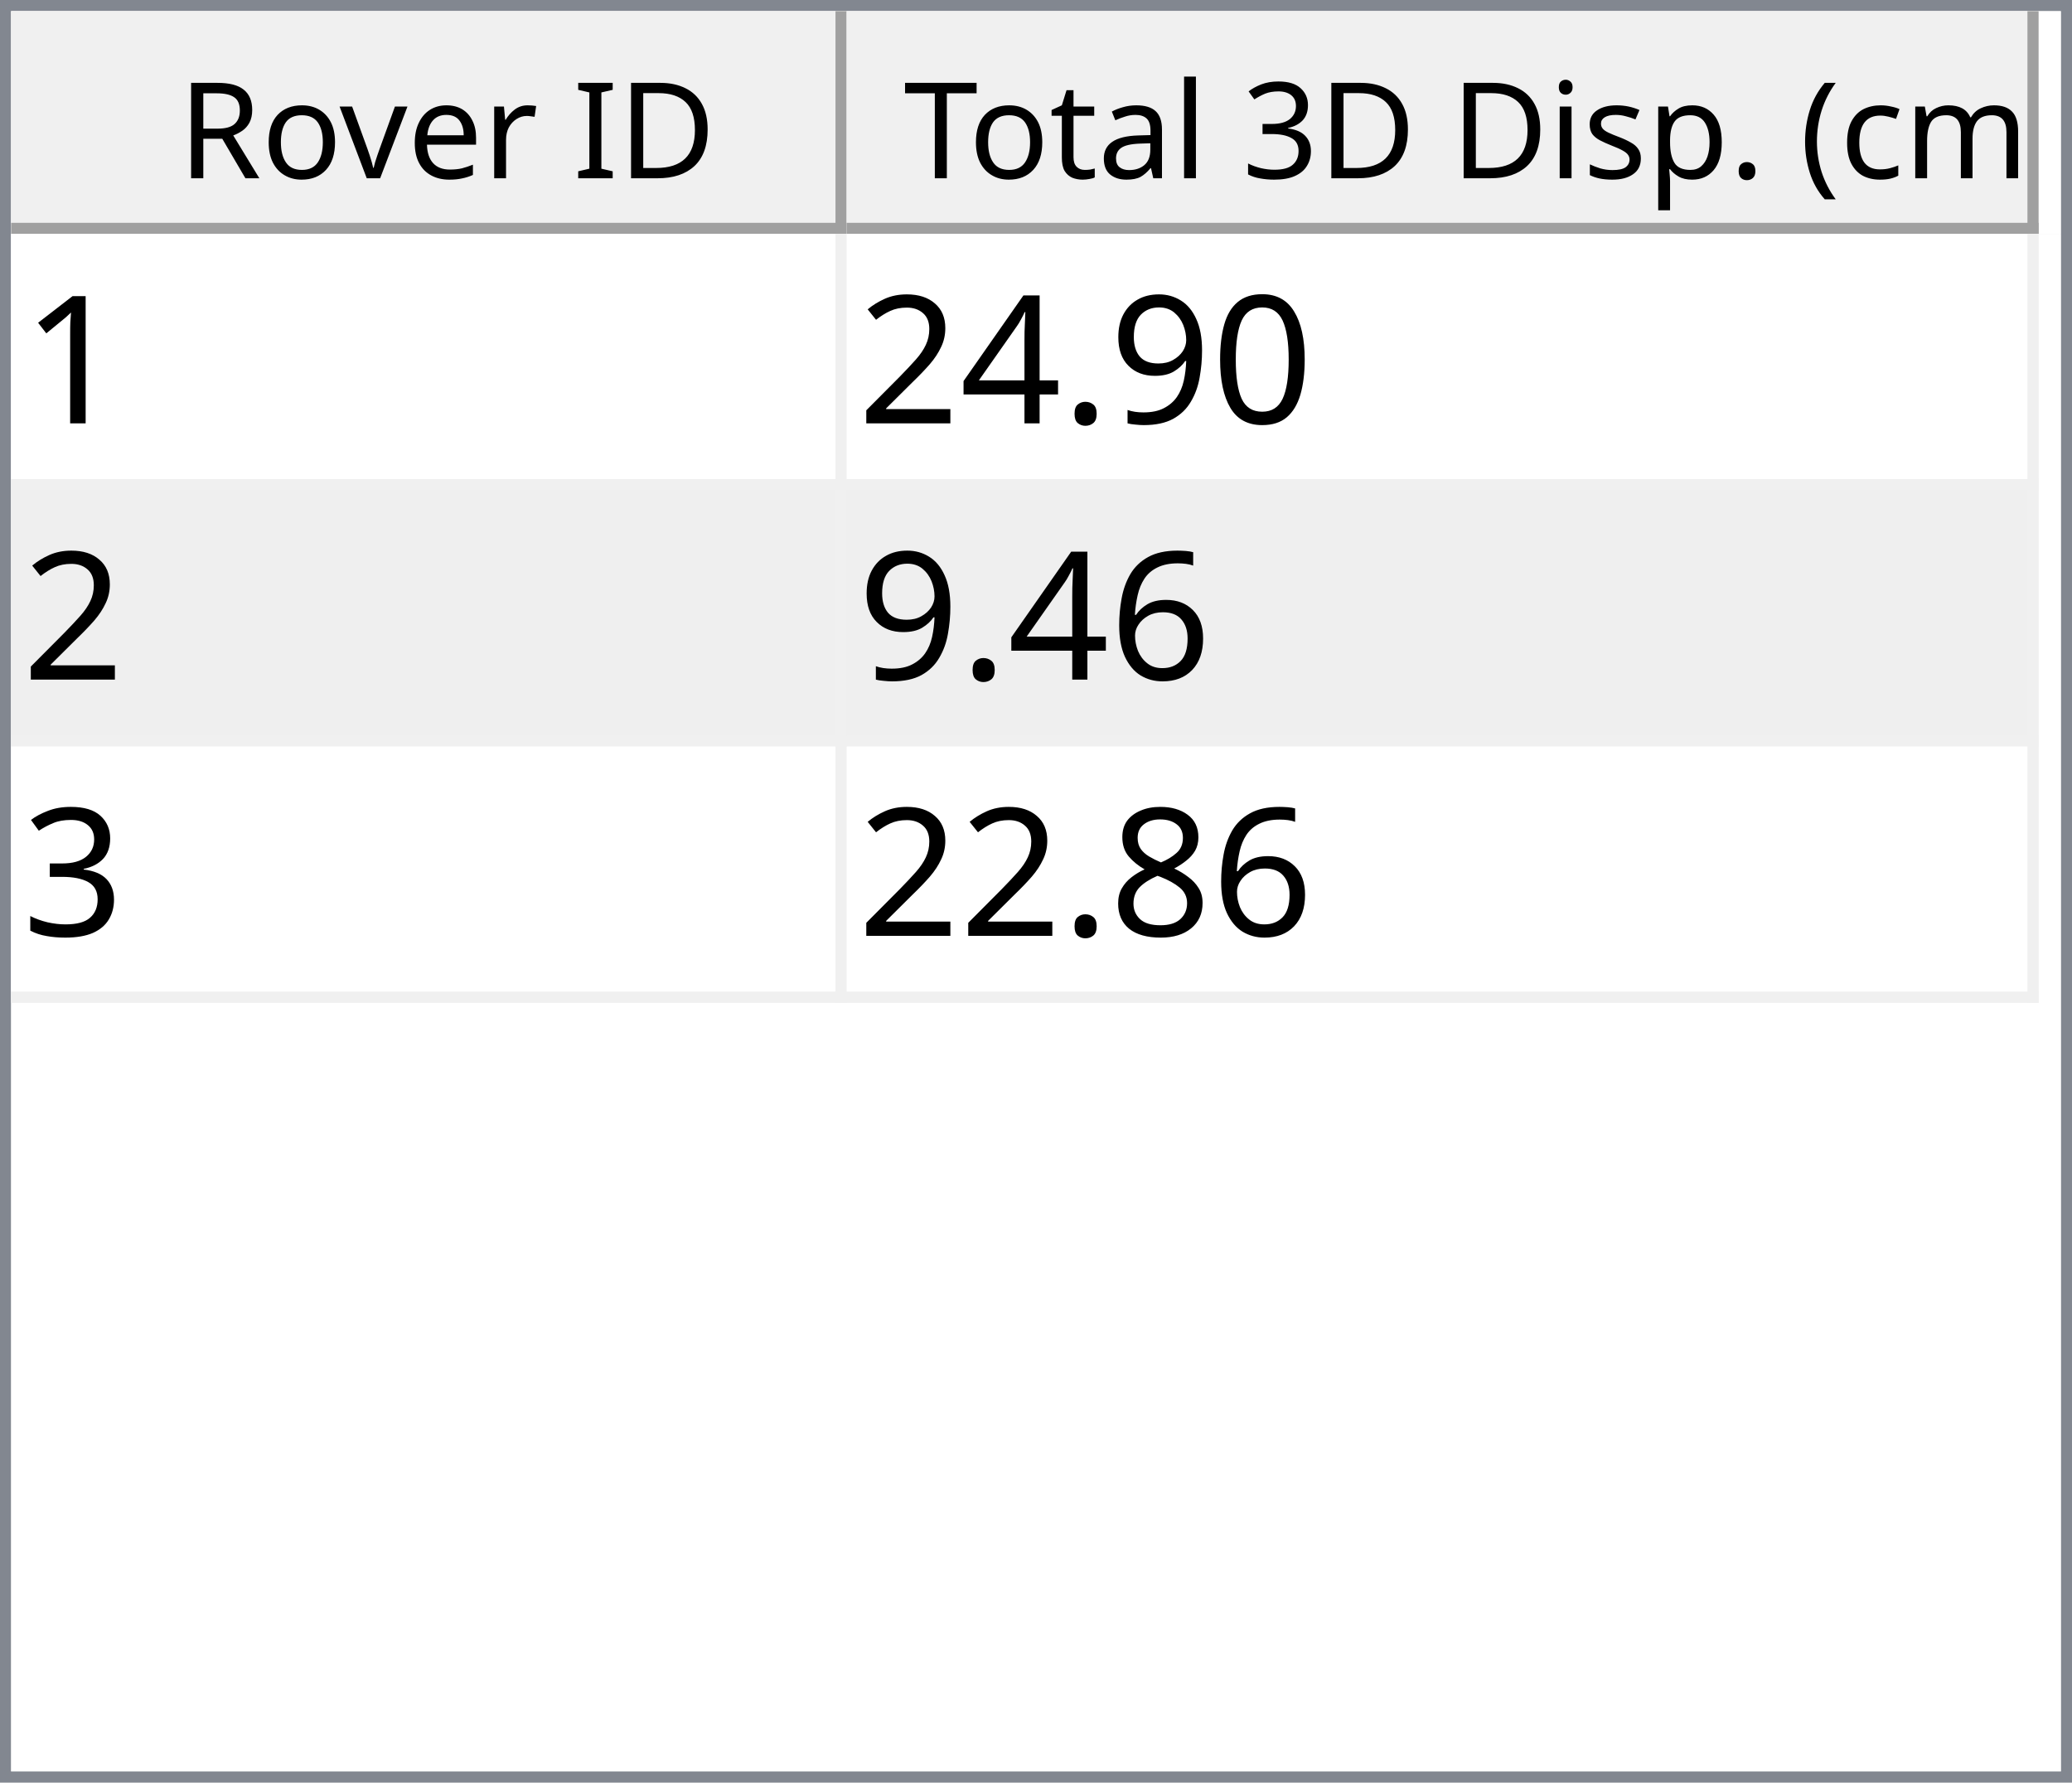
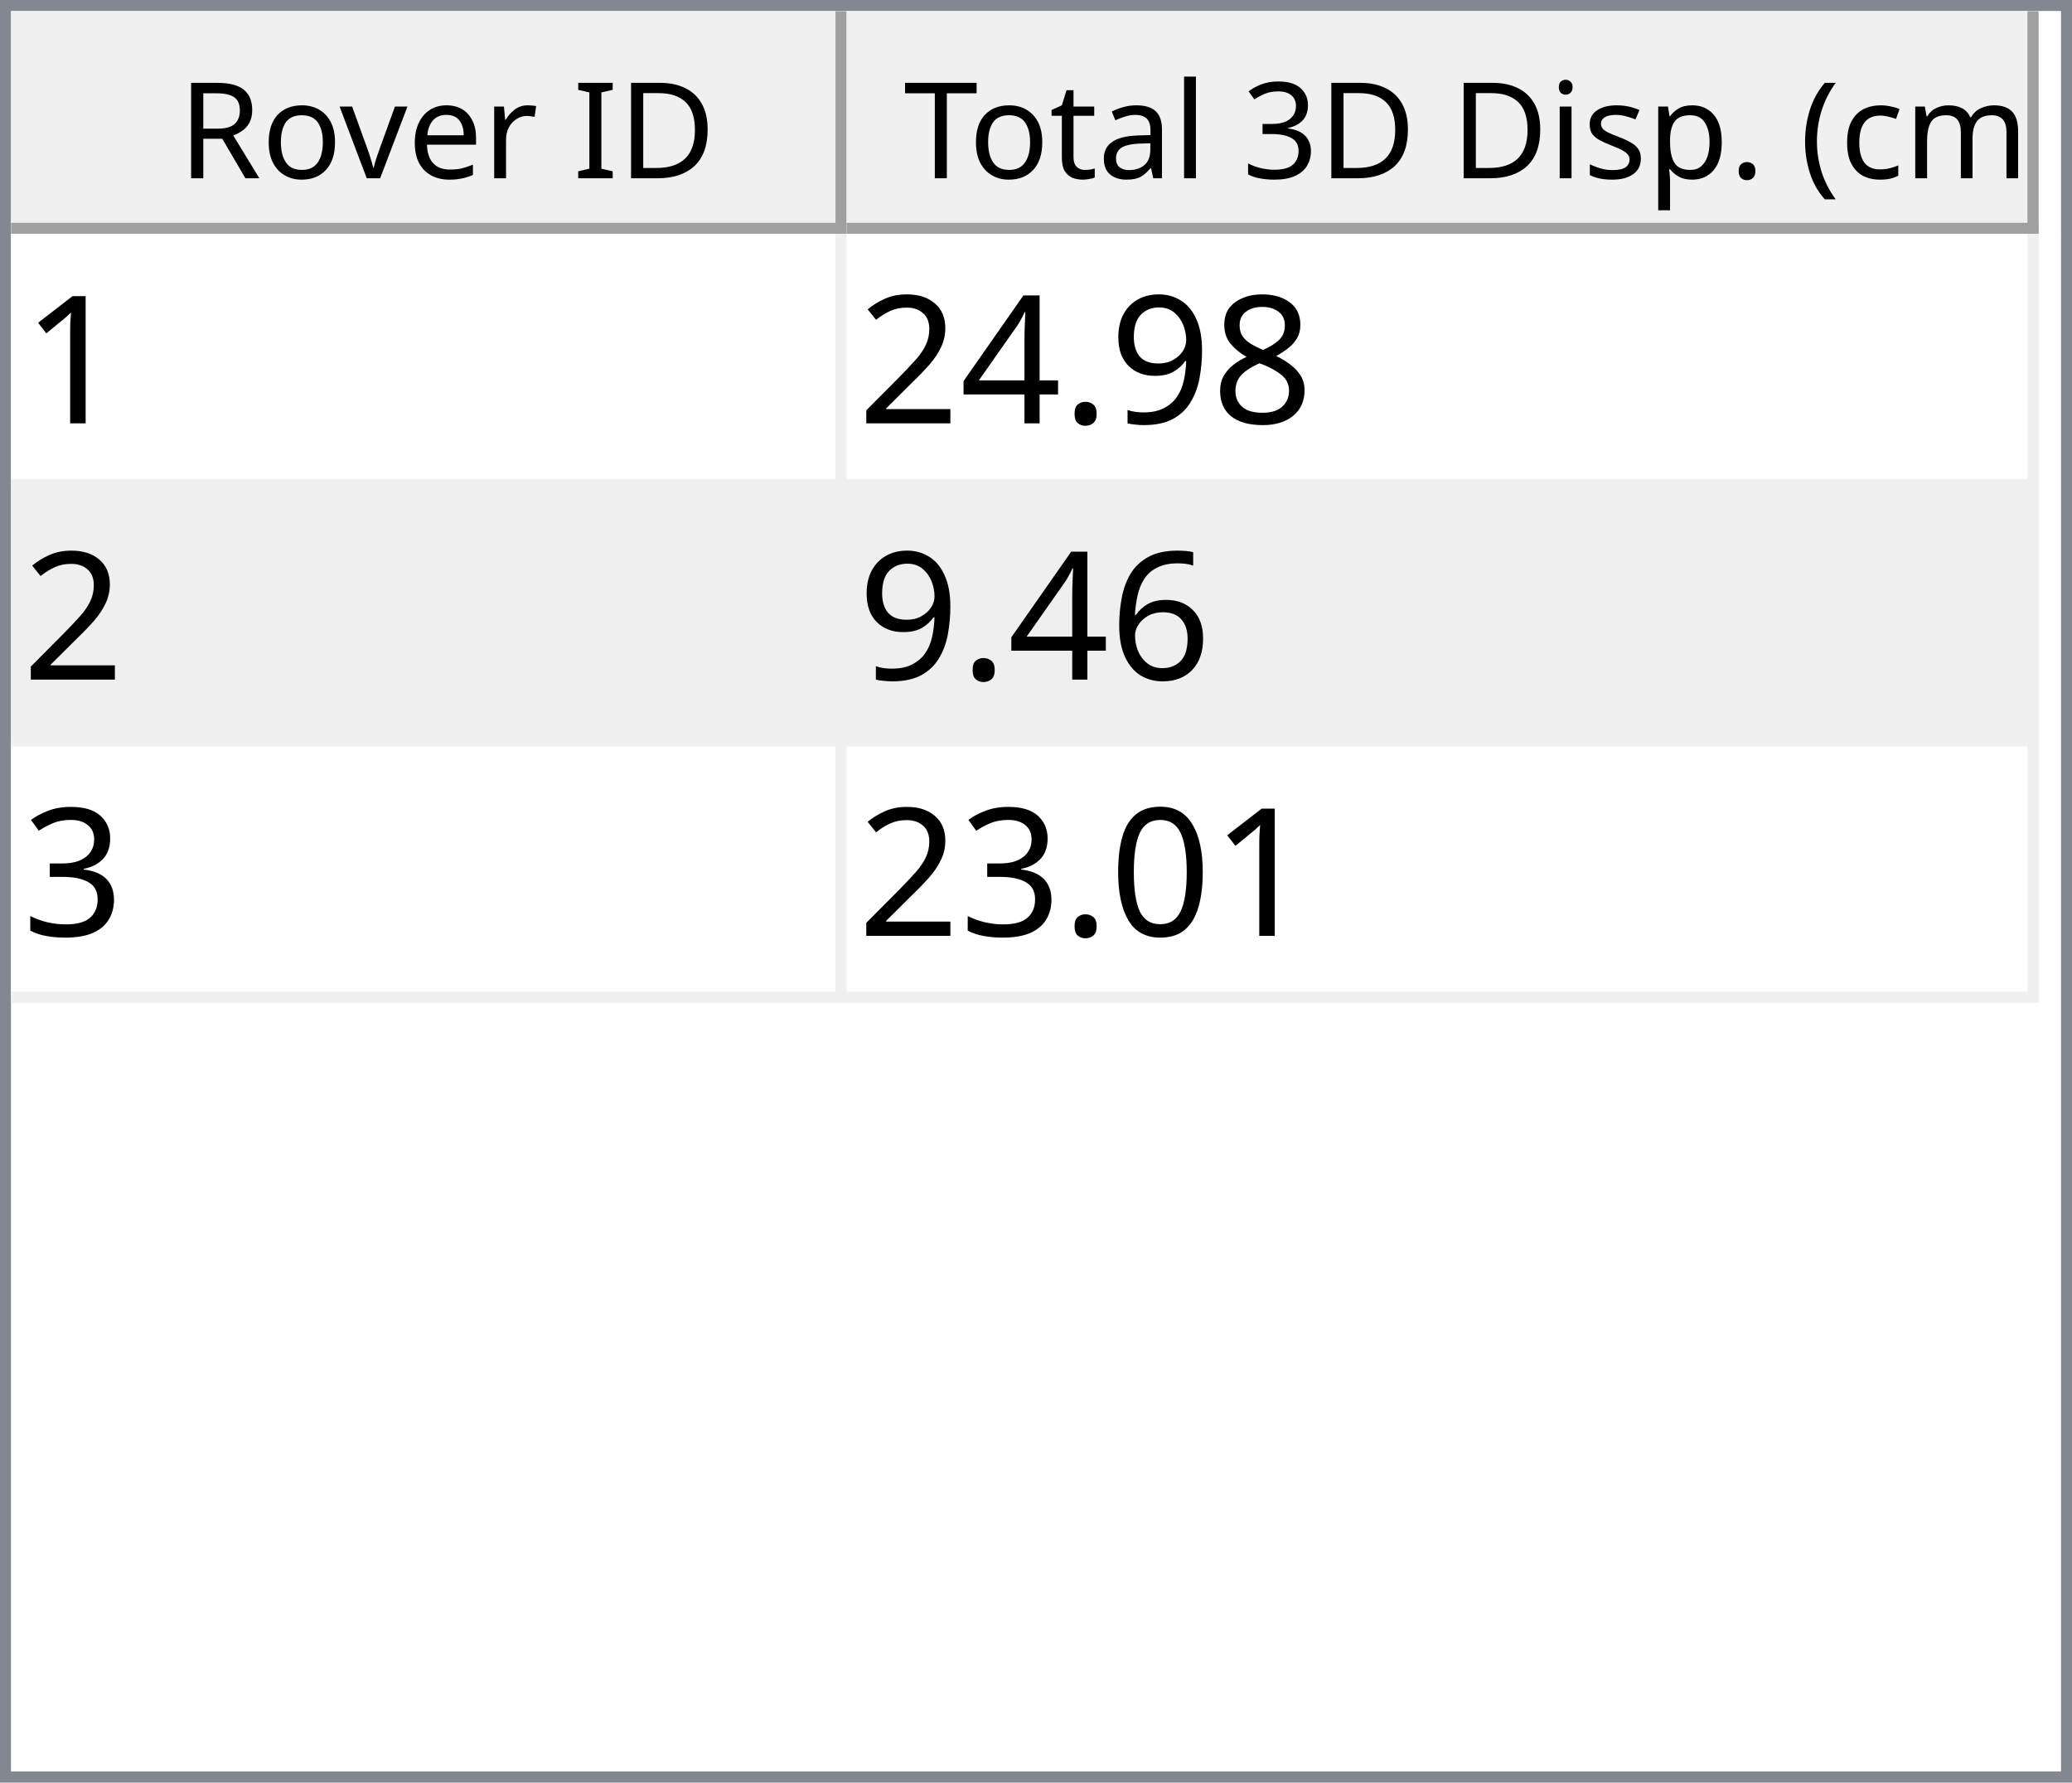
<svg xmlns="http://www.w3.org/2000/svg" style="fill-opacity:1; color-rendering:auto; color-interpolation:auto; text-rendering:auto; stroke:black; stroke-linecap:square; stroke-miterlimit:10; shape-rendering:auto; stroke-opacity:1; fill:black; stroke-dasharray:none; font-weight:normal; stroke-width:1; font-family:'Dialog'; font-style:normal; stroke-linejoin:miter; font-size:12px; stroke-dashoffset:0; image-rendering:auto;" width="186" height="160">
  <defs id="genericDefs" />
  <g>
    <defs id="defs1">
      <clipPath clipPathUnits="userSpaceOnUse" id="clipPath1">
        <path d="M0 0 L186 0 L186 160 L0 160 L0 0 Z" />
      </clipPath>
      <clipPath clipPathUnits="userSpaceOnUse" id="clipPath2">
        <path d="M0 0 L0 160 L186 160 L186 0 Z" />
      </clipPath>
      <clipPath clipPathUnits="userSpaceOnUse" id="clipPath3">
        <path d="M0 0 L0 20 L184 20 L184 0 Z" />
      </clipPath>
      <clipPath clipPathUnits="userSpaceOnUse" id="clipPath4">
        <path d="M0 0 L0 20 L75 20 L75 0 Z" />
      </clipPath>
      <clipPath clipPathUnits="userSpaceOnUse" id="clipPath5">
        <path d="M1 1 L1 19 L74 19 L74 1 Z" />
      </clipPath>
      <clipPath clipPathUnits="userSpaceOnUse" id="clipPath6">
        <path d="M0 0 L0 18 L73 18 L73 0 Z" />
      </clipPath>
      <clipPath clipPathUnits="userSpaceOnUse" id="clipPath7">
        <path d="M-0.5 -0.5 L-0.5 19.5 L74.5 19.5 L74.5 -0.5 Z" />
      </clipPath>
      <clipPath clipPathUnits="userSpaceOnUse" id="clipPath8">
        <path d="M0 0 L0 20 L107 20 L107 0 Z" />
      </clipPath>
      <clipPath clipPathUnits="userSpaceOnUse" id="clipPath9">
        <path d="M1 1 L1 19 L106 19 L106 1 Z" />
      </clipPath>
      <clipPath clipPathUnits="userSpaceOnUse" id="clipPath10">
        <path d="M0 0 L0 18 L105 18 L105 0 Z" />
      </clipPath>
      <clipPath clipPathUnits="userSpaceOnUse" id="clipPath11">
        <path d="M-0.5 -0.5 L-0.5 19.5 L106.5 19.5 L106.5 -0.5 Z" />
      </clipPath>
      <clipPath clipPathUnits="userSpaceOnUse" id="clipPath12">
        <path d="M0 0 L0 138 L184 138 L184 0 Z" />
      </clipPath>
      <clipPath clipPathUnits="userSpaceOnUse" id="clipPath13">
        <path d="M0 0 L0 69 L182 69 L182 0 Z" />
      </clipPath>
      <clipPath clipPathUnits="userSpaceOnUse" id="clipPath14">
        <path d="M-0.5 -0.5 L-0.5 68.5 L181.5 68.5 L181.5 -0.5 Z" />
      </clipPath>
      <clipPath clipPathUnits="userSpaceOnUse" id="clipPath15">
        <path d="M0 0 L0 22 L74 22 L74 0 Z" />
      </clipPath>
      <clipPath clipPathUnits="userSpaceOnUse" id="clipPath16">
        <path d="M0 0 L0 22 L106 22 L106 0 Z" />
      </clipPath>
      <font horiz-adv-x="64.551" id="font1">
        <font-face ascent="107.91" descent="25.098" units-per-em="100" style="font-style:normal; font-family:Segoe UI; font-weight:normal;" />
        <missing-glyph horiz-adv-x="64.551" d="M8.109 0 L8.109 68.266 L56.453 68.266 L56.453 0 L8.109 0 ZM15.328 7.234 L49.219 7.234 L49.219 61.031 L15.328 61.031 L15.328 7.234 Z" />
        <glyph unicode="D" horiz-adv-x="70.117" d="M9.188 0 L9.188 70.016 L28.516 70.016 Q65.531 70.016 65.531 35.891 Q65.531 19.672 55.25 9.836 Q44.969 0 27.734 0 L9.188 0 ZM17.391 62.594 L17.391 7.422 L27.828 7.422 Q41.609 7.422 49.273 14.797 Q56.938 22.172 56.938 35.688 Q56.938 62.594 28.328 62.594 L17.391 62.594 Z" />
        <glyph unicode="I" horiz-adv-x="26.611" d="M17.391 0 L9.188 0 L9.188 70.016 L17.391 70.016 L17.391 0 Z" />
        <glyph unicode=" " horiz-adv-x="27.393" d="" />
        <glyph unicode="r" horiz-adv-x="34.766" d="M34.188 41.891 Q32.078 43.5 28.125 43.5 Q23 43.5 19.555 38.672 Q16.109 33.844 16.109 25.484 L16.109 0 L8.109 0 L8.109 50 L16.109 50 L16.109 39.703 L16.312 39.703 Q18.016 44.969 21.531 47.922 Q25.047 50.875 29.391 50.875 Q32.516 50.875 34.188 50.203 L34.188 41.891 Z" />
        <glyph unicode="e" horiz-adv-x="52.295" d="M48.297 23 L12.984 23 Q13.188 14.656 17.484 10.109 Q21.781 5.562 29.297 5.562 Q37.75 5.562 44.828 11.141 L44.828 3.609 Q38.234 -1.172 27.391 -1.172 Q16.797 -1.172 10.742 5.641 Q4.688 12.453 4.688 24.812 Q4.688 36.469 11.305 43.82 Q17.922 51.172 27.734 51.172 Q37.547 51.172 42.922 44.828 Q48.297 38.484 48.297 27.203 L48.297 23 ZM40.094 29.781 Q40.047 36.719 36.75 40.578 Q33.453 44.438 27.594 44.438 Q21.922 44.438 17.969 40.383 Q14.016 36.328 13.094 29.781 L40.094 29.781 Z" />
        <glyph unicode="v" horiz-adv-x="47.9" d="M47.406 50 L27.484 0 L19.625 0 L0.688 50 L9.469 50 L22.172 13.672 Q23.578 9.672 23.922 6.688 L24.125 6.688 Q24.609 10.453 25.688 13.484 L38.969 50 L47.406 50 Z" />
        <glyph unicode="o" horiz-adv-x="58.594" d="M29 -1.172 Q17.922 -1.172 11.305 5.836 Q4.688 12.844 4.688 24.422 Q4.688 37.016 11.57 44.094 Q18.453 51.172 30.172 51.172 Q41.359 51.172 47.633 44.289 Q53.906 37.406 53.906 25.203 Q53.906 13.234 47.141 6.031 Q40.375 -1.172 29 -1.172 ZM29.594 44.438 Q21.875 44.438 17.383 39.188 Q12.891 33.938 12.891 24.703 Q12.891 15.828 17.43 10.695 Q21.969 5.562 29.594 5.562 Q37.359 5.562 41.531 10.594 Q45.703 15.625 45.703 24.906 Q45.703 34.281 41.531 39.359 Q37.359 44.438 29.594 44.438 Z" />
        <glyph unicode="R" horiz-adv-x="59.814" d="M59.375 0 L49.609 0 L37.891 19.625 Q36.281 22.359 34.766 24.289 Q33.25 26.219 31.664 27.438 Q30.078 28.656 28.25 29.219 Q26.422 29.781 24.125 29.781 L17.391 29.781 L17.391 0 L9.188 0 L9.188 70.016 L30.078 70.016 Q34.672 70.016 38.555 68.867 Q42.438 67.719 45.289 65.375 Q48.141 63.031 49.758 59.547 Q51.375 56.062 51.375 51.375 Q51.375 47.703 50.273 44.656 Q49.172 41.609 47.148 39.211 Q45.125 36.812 42.266 35.133 Q39.406 33.453 35.844 32.516 L35.844 32.328 Q37.594 31.547 38.891 30.547 Q40.188 29.547 41.359 28.18 Q42.531 26.812 43.68 25.078 Q44.828 23.344 46.234 21.047 L59.375 0 ZM17.391 62.594 L17.391 37.203 L28.516 37.203 Q31.594 37.203 34.203 38.133 Q36.812 39.062 38.719 40.797 Q40.625 42.531 41.703 45.047 Q42.781 47.562 42.781 50.688 Q42.781 56.297 39.141 59.445 Q35.5 62.594 28.609 62.594 L17.391 62.594 Z" />
        <glyph unicode=")" horiz-adv-x="30.176" d="M8.297 -15.922 L1.172 -15.922 Q16.406 2.344 16.406 26.812 Q16.406 51.469 1.078 70.016 L8.297 70.016 Q23.531 52.156 23.531 26.703 Q23.531 1.375 8.297 -15.922 Z" />
        <glyph unicode="m" horiz-adv-x="86.133" d="M79.109 0 L71.094 0 L71.094 28.719 Q71.094 37.016 68.531 40.727 Q65.969 44.438 59.906 44.438 Q54.781 44.438 51.195 39.75 Q47.609 35.062 47.609 28.516 L47.609 0 L39.594 0 L39.594 29.688 Q39.594 44.438 28.219 44.438 Q22.953 44.438 19.531 40.016 Q16.109 35.594 16.109 28.516 L16.109 0 L8.109 0 L8.109 50 L16.109 50 L16.109 42.094 L16.312 42.094 Q21.625 51.172 31.844 51.172 Q36.969 51.172 40.773 48.312 Q44.578 45.453 46 40.828 Q51.562 51.172 62.594 51.172 Q79.109 51.172 79.109 30.812 L79.109 0 Z" />
        <glyph unicode="c" horiz-adv-x="46.191" d="M42.188 2.297 Q36.422 -1.172 28.516 -1.172 Q17.828 -1.172 11.258 5.789 Q4.688 12.75 4.688 23.828 Q4.688 36.188 11.766 43.68 Q18.844 51.172 30.672 51.172 Q37.25 51.172 42.281 48.734 L42.281 40.531 Q36.719 44.438 30.375 44.438 Q22.703 44.438 17.797 38.945 Q12.891 33.453 12.891 24.516 Q12.891 15.719 17.508 10.641 Q22.125 5.562 29.891 5.562 Q36.422 5.562 42.188 9.906 L42.188 2.297 Z" />
        <glyph unicode="(" horiz-adv-x="30.176" d="M29.109 -15.922 L21.969 -15.922 Q6.844 1.375 6.844 26.703 Q6.844 52.156 21.969 70.016 L29.203 70.016 Q13.875 51.469 13.875 26.812 Q13.875 2.344 29.109 -15.922 Z" />
        <glyph unicode="." horiz-adv-x="21.68" d="M10.891 -1.078 Q8.641 -1.078 7.055 0.539 Q5.469 2.156 5.469 4.391 Q5.469 6.641 7.055 8.273 Q8.641 9.906 10.891 9.906 Q13.188 9.906 14.797 8.273 Q16.406 6.641 16.406 4.391 Q16.406 2.156 14.797 0.539 Q13.188 -1.078 10.891 -1.078 Z" />
        <glyph unicode="p" horiz-adv-x="58.789" d="M16.312 7.234 L16.109 7.234 L16.109 -23 L8.109 -23 L8.109 50 L16.109 50 L16.109 41.219 L16.312 41.219 Q22.219 51.172 33.594 51.172 Q43.266 51.172 48.688 44.461 Q54.109 37.75 54.109 26.469 Q54.109 13.922 48 6.375 Q41.891 -1.172 31.297 -1.172 Q21.578 -1.172 16.312 7.234 ZM16.109 27.391 L16.109 20.406 Q16.109 14.203 20.141 9.883 Q24.172 5.562 30.375 5.562 Q37.641 5.562 41.773 11.133 Q45.906 16.703 45.906 26.609 Q45.906 34.969 42.047 39.703 Q38.188 44.438 31.594 44.438 Q24.609 44.438 20.359 39.578 Q16.109 34.719 16.109 27.391 Z" />
        <glyph unicode="s" horiz-adv-x="42.432" d="M5.078 1.812 L5.078 10.406 Q11.625 5.562 19.484 5.562 Q30.031 5.562 30.031 12.594 Q30.031 14.594 29.125 15.992 Q28.219 17.391 26.68 18.461 Q25.141 19.531 23.07 20.383 Q21 21.234 18.609 22.172 Q15.281 23.484 12.766 24.828 Q10.25 26.172 8.57 27.859 Q6.891 29.547 6.031 31.695 Q5.172 33.844 5.172 36.719 Q5.172 40.234 6.789 42.945 Q8.406 45.656 11.086 47.484 Q13.766 49.312 17.211 50.242 Q20.656 51.172 24.312 51.172 Q30.812 51.172 35.938 48.922 L35.938 40.828 Q30.422 44.438 23.25 44.438 Q21 44.438 19.195 43.922 Q17.391 43.406 16.094 42.477 Q14.797 41.547 14.086 40.258 Q13.375 38.969 13.375 37.406 Q13.375 35.453 14.086 34.133 Q14.797 32.812 16.164 31.789 Q17.531 30.766 19.484 29.938 Q21.438 29.109 23.922 28.125 Q27.25 26.859 29.883 25.516 Q32.516 24.172 34.375 22.484 Q36.234 20.797 37.234 18.602 Q38.234 16.406 38.234 13.375 Q38.234 9.672 36.602 6.938 Q34.969 4.203 32.234 2.398 Q29.5 0.594 25.93 -0.289 Q22.359 -1.172 18.453 -1.172 Q10.75 -1.172 5.078 1.812 Z" />
        <glyph unicode="i" horiz-adv-x="24.219" d="M12.203 62.703 Q10.062 62.703 8.547 64.164 Q7.031 65.625 7.031 67.875 Q7.031 70.125 8.547 71.609 Q10.062 73.094 12.203 73.094 Q14.406 73.094 15.945 71.609 Q17.484 70.125 17.484 67.875 Q17.484 65.719 15.945 64.211 Q14.406 62.703 12.203 62.703 ZM16.109 0 L8.109 0 L8.109 50 L16.109 50 L16.109 0 Z" />
        <glyph unicode="3" horiz-adv-x="53.906" d="M46.531 19.828 Q46.531 15.094 44.75 11.211 Q42.969 7.328 39.719 4.57 Q36.469 1.812 31.93 0.297 Q27.391 -1.219 21.922 -1.219 Q11.922 -1.219 6 2.594 L6 11.188 Q13.094 5.609 22.219 5.609 Q25.875 5.609 28.828 6.539 Q31.781 7.469 33.906 9.227 Q36.031 10.984 37.18 13.477 Q38.328 15.969 38.328 19.094 Q38.328 32.812 18.797 32.812 L12.984 32.812 L12.984 39.594 L18.5 39.594 Q35.797 39.594 35.797 52.484 Q35.797 64.406 22.609 64.406 Q15.188 64.406 8.688 59.422 L8.688 67.188 Q15.375 71.188 24.609 71.188 Q29 71.188 32.57 69.969 Q36.141 68.75 38.68 66.555 Q41.219 64.359 42.609 61.281 Q44 58.203 44 54.5 Q44 40.672 30.031 36.719 L30.031 36.531 Q33.594 36.141 36.625 34.797 Q39.656 33.453 41.852 31.305 Q44.047 29.156 45.289 26.25 Q46.531 23.344 46.531 19.828 Z" />
        <glyph unicode="l" horiz-adv-x="24.219" d="M16.109 0 L8.109 0 L8.109 74.031 L16.109 74.031 L16.109 0 Z" />
        <glyph unicode="a" horiz-adv-x="50.879" d="M43.891 0 L35.891 0 L35.891 7.812 L35.688 7.812 Q30.469 -1.172 20.312 -1.172 Q12.844 -1.172 8.617 2.781 Q4.391 6.734 4.391 13.281 Q4.391 27.297 20.906 29.594 L35.891 31.688 Q35.891 44.438 25.594 44.438 Q16.547 44.438 9.281 38.281 L9.281 46.484 Q16.656 51.172 26.266 51.172 Q43.891 51.172 43.891 32.516 L43.891 0 ZM35.891 25.297 L23.828 23.641 Q18.266 22.859 15.43 20.875 Q12.594 18.891 12.594 13.875 Q12.594 10.203 15.211 7.883 Q17.828 5.562 22.172 5.562 Q28.125 5.562 32.008 9.742 Q35.891 13.922 35.891 20.312 L35.891 25.297 Z" />
        <glyph unicode="t" horiz-adv-x="33.887" d="M31.297 0.484 Q28.469 -1.078 23.828 -1.078 Q10.688 -1.078 10.688 13.578 L10.688 43.172 L2.094 43.172 L2.094 50 L10.688 50 L10.688 62.203 L18.703 64.797 L18.703 50 L31.297 50 L31.297 43.172 L18.703 43.172 L18.703 14.984 Q18.703 9.969 20.414 7.82 Q22.125 5.672 26.078 5.672 Q29.109 5.672 31.297 7.328 L31.297 0.484 Z" />
        <glyph unicode="T" horiz-adv-x="52.393" d="M50.594 62.594 L30.375 62.594 L30.375 0 L22.172 0 L22.172 62.594 L2 62.594 L2 70.016 L50.594 70.016 L50.594 62.594 Z" />
      </font>
      <font horiz-adv-x="75.0" id="font2">
        <font-face ascent="100.537" descent="21.973" units-per-em="100" style="font-style:normal; font-family:sans-serif; font-weight:normal;" />
        <missing-glyph horiz-adv-x="75.0" d="M12.5 0 L12.5 62.5 L62.5 62.5 L62.5 0 L12.5 0 ZM14.062 1.562 L60.938 1.562 L60.938 60.938 L14.062 60.938 L14.062 1.562 Z" />
        <glyph unicode="1" horiz-adv-x="55.615" d="M37.25 0 L28.469 0 L28.469 56 Q25.297 52.984 20.141 49.953 Q14.984 46.922 10.891 45.406 L10.891 53.906 Q18.266 57.375 23.781 62.305 Q29.297 67.234 31.594 71.875 L37.25 71.875 L37.25 0 Z" />
-         <glyph unicode="0" horiz-adv-x="55.615" d="M4.156 35.297 Q4.156 48 6.766 55.742 Q9.375 63.484 14.523 67.68 Q19.672 71.875 27.484 71.875 Q33.25 71.875 37.594 69.555 Q41.938 67.234 44.773 62.867 Q47.609 58.5 49.219 52.227 Q50.828 45.953 50.828 35.297 Q50.828 22.703 48.242 14.969 Q45.656 7.234 40.508 3.008 Q35.359 -1.219 27.484 -1.219 Q17.141 -1.219 11.234 6.203 Q4.156 15.141 4.156 35.297 ZM13.188 35.297 Q13.188 17.672 17.312 11.836 Q21.438 6 27.484 6 Q33.547 6 37.672 11.859 Q41.797 17.719 41.797 35.297 Q41.797 52.984 37.672 58.789 Q33.547 64.594 27.391 64.594 Q21.344 64.594 17.719 59.469 Q13.188 52.938 13.188 35.297 Z" />
+         <glyph unicode="8" horiz-adv-x="55.615" d="M17.672 38.812 Q12.203 40.828 9.57 44.539 Q6.938 48.25 6.938 53.422 Q6.938 61.234 12.555 66.555 Q18.172 71.875 27.484 71.875 Q36.859 71.875 42.578 66.43 Q48.297 60.984 48.297 53.172 Q48.297 48.188 45.68 44.508 Q43.062 40.828 37.75 38.812 Q44.344 36.672 47.781 31.883 Q51.219 27.094 51.219 20.453 Q51.219 11.281 44.727 5.031 Q38.234 -1.219 27.641 -1.219 Q17.047 -1.219 10.547 5.055 Q4.047 11.328 4.047 20.703 Q4.047 27.688 7.594 32.398 Q11.141 37.109 17.672 38.812 ZM15.922 53.719 Q15.922 48.641 19.195 45.414 Q22.469 42.188 27.688 42.188 Q32.766 42.188 36.016 45.383 Q39.266 48.578 39.266 53.219 Q39.266 58.062 35.914 61.359 Q32.562 64.656 27.594 64.656 Q22.562 64.656 19.242 61.43 Q15.922 58.203 15.922 53.719 ZM13.094 20.656 Q13.094 16.891 14.875 13.375 Q16.656 9.859 20.172 7.93 Q23.688 6 27.734 6 Q34.031 6 38.133 10.055 Q42.234 14.109 42.234 20.359 Q42.234 26.703 38.016 30.859 Q33.797 35.016 27.438 35.016 Q21.234 35.016 17.164 30.914 Q13.094 26.812 13.094 20.656 Z" />
        <glyph unicode="9" horiz-adv-x="55.615" d="M5.469 16.547 L13.922 17.328 Q14.984 11.375 18.016 8.688 Q21.047 6 25.781 6 Q29.828 6 32.883 7.859 Q35.938 9.719 37.891 12.82 Q39.844 15.922 41.164 21.195 Q42.484 26.469 42.484 31.938 Q42.484 32.516 42.438 33.688 Q39.797 29.5 35.234 26.883 Q30.672 24.266 25.344 24.266 Q16.453 24.266 10.305 30.711 Q4.156 37.156 4.156 47.703 Q4.156 58.594 10.578 65.234 Q17 71.875 26.656 71.875 Q33.641 71.875 39.43 68.117 Q45.219 64.359 48.219 57.398 Q51.219 50.438 51.219 37.25 Q51.219 23.531 48.242 15.406 Q45.266 7.281 39.383 3.031 Q33.5 -1.219 25.594 -1.219 Q17.188 -1.219 11.867 3.445 Q6.547 8.109 5.469 16.547 ZM41.453 48.141 Q41.453 55.719 37.43 60.156 Q33.406 64.594 27.734 64.594 Q21.875 64.594 17.531 59.812 Q13.188 55.031 13.188 47.406 Q13.188 40.578 17.312 36.305 Q21.438 32.031 27.484 32.031 Q33.594 32.031 37.523 36.305 Q41.453 40.578 41.453 48.141 Z" />
        <glyph unicode="." horiz-adv-x="27.783" d="M9.078 0 L9.078 10.016 L19.094 10.016 L19.094 0 L9.078 0 Z" />
        <glyph unicode="4" horiz-adv-x="55.615" d="M32.328 0 L32.328 17.141 L1.266 17.141 L1.266 25.203 L33.938 71.578 L41.109 71.578 L41.109 25.203 L50.781 25.203 L50.781 17.141 L41.109 17.141 L41.109 0 L32.328 0 ZM32.328 25.203 L32.328 57.469 L9.906 25.203 L32.328 25.203 Z" />
        <glyph unicode="2" horiz-adv-x="55.615" d="M50.344 8.453 L50.344 0 L3.031 0 Q2.938 3.172 4.047 6.109 Q5.859 10.938 9.836 15.625 Q13.812 20.312 21.344 26.469 Q33.016 36.031 37.117 41.625 Q41.219 47.219 41.219 52.203 Q41.219 57.422 37.477 61.008 Q33.734 64.594 27.734 64.594 Q21.391 64.594 17.578 60.789 Q13.766 56.984 13.719 50.25 L4.688 51.172 Q5.609 61.281 11.664 66.578 Q17.719 71.875 27.938 71.875 Q38.234 71.875 44.242 66.164 Q50.25 60.453 50.25 52 Q50.25 47.703 48.492 43.555 Q46.734 39.406 42.656 34.812 Q38.578 30.219 29.109 22.219 Q21.188 15.578 18.945 13.211 Q16.703 10.844 15.234 8.453 L50.344 8.453 Z" />
        <glyph unicode="6" horiz-adv-x="55.615" d="M49.75 54.047 L41.016 53.375 Q39.844 58.547 37.703 60.891 Q34.125 64.656 28.906 64.656 Q24.703 64.656 21.531 62.312 Q17.391 59.281 14.992 53.469 Q12.594 47.656 12.5 36.922 Q15.672 41.75 20.266 44.094 Q24.859 46.438 29.891 46.438 Q38.672 46.438 44.852 39.969 Q51.031 33.5 51.031 23.25 Q51.031 16.5 48.125 10.719 Q45.219 4.938 40.141 1.859 Q35.062 -1.219 28.609 -1.219 Q17.625 -1.219 10.695 6.859 Q3.766 14.938 3.766 33.5 Q3.766 54.25 11.422 63.672 Q18.109 71.875 29.438 71.875 Q37.891 71.875 43.289 67.141 Q48.688 62.406 49.75 54.047 ZM13.875 23.188 Q13.875 18.656 15.797 14.508 Q17.719 10.359 21.188 8.18 Q24.656 6 28.469 6 Q34.031 6 38.039 10.492 Q42.047 14.984 42.047 22.703 Q42.047 30.125 38.086 34.398 Q34.125 38.672 28.125 38.672 Q22.172 38.672 18.023 34.398 Q13.875 30.125 13.875 23.188 Z" />
        <glyph unicode="3" horiz-adv-x="55.615" d="M4.203 18.891 L12.984 20.062 Q14.5 12.594 18.141 9.297 Q21.781 6 27 6 Q33.203 6 37.477 10.297 Q41.75 14.594 41.75 20.953 Q41.75 27 37.797 30.93 Q33.844 34.859 27.734 34.859 Q25.25 34.859 21.531 33.891 L22.516 41.609 Q23.391 41.5 23.922 41.5 Q29.547 41.5 34.039 44.43 Q38.531 47.359 38.531 53.469 Q38.531 58.297 35.258 61.477 Q31.984 64.656 26.812 64.656 Q21.688 64.656 18.266 61.43 Q14.844 58.203 13.875 51.766 L5.078 53.328 Q6.688 62.156 12.398 67.016 Q18.109 71.875 26.609 71.875 Q32.469 71.875 37.398 69.359 Q42.328 66.844 44.945 62.5 Q47.562 58.156 47.562 53.266 Q47.562 48.641 45.07 44.828 Q42.578 41.016 37.703 38.766 Q44.047 37.312 47.562 32.695 Q51.078 28.078 51.078 21.141 Q51.078 11.766 44.242 5.25 Q37.406 -1.266 26.953 -1.266 Q17.531 -1.266 11.305 4.352 Q5.078 9.969 4.203 18.891 Z" />
-         <glyph unicode="8" horiz-adv-x="55.615" d="M17.672 38.812 Q12.203 40.828 9.57 44.539 Q6.938 48.25 6.938 53.422 Q6.938 61.234 12.555 66.555 Q18.172 71.875 27.484 71.875 Q36.859 71.875 42.578 66.43 Q48.297 60.984 48.297 53.172 Q48.297 48.188 45.68 44.508 Q43.062 40.828 37.75 38.812 Q44.344 36.672 47.781 31.883 Q51.219 27.094 51.219 20.453 Q51.219 11.281 44.727 5.031 Q38.234 -1.219 27.641 -1.219 Q17.047 -1.219 10.547 5.055 Q4.047 11.328 4.047 20.703 Q4.047 27.688 7.594 32.398 Q11.141 37.109 17.672 38.812 ZM15.922 53.719 Q15.922 48.641 19.195 45.414 Q22.469 42.188 27.688 42.188 Q32.766 42.188 36.016 45.383 Q39.266 48.578 39.266 53.219 Q39.266 58.062 35.914 61.359 Q32.562 64.656 27.594 64.656 Q22.562 64.656 19.242 61.43 Q15.922 58.203 15.922 53.719 ZM13.094 20.656 Q13.094 16.891 14.875 13.375 Q16.656 9.859 20.172 7.93 Q23.688 6 27.734 6 Q34.031 6 38.133 10.055 Q42.234 14.109 42.234 20.359 Q42.234 26.703 38.016 30.859 Q33.797 35.016 27.438 35.016 Q21.234 35.016 17.164 30.914 Q13.094 26.812 13.094 20.656 Z" />
+         <glyph unicode="0" horiz-adv-x="55.615" d="M4.156 35.297 Q4.156 48 6.766 55.742 Q9.375 63.484 14.523 67.68 Q19.672 71.875 27.484 71.875 Q33.25 71.875 37.594 69.555 Q41.938 67.234 44.773 62.867 Q47.609 58.5 49.219 52.227 Q50.828 45.953 50.828 35.297 Q50.828 22.703 48.242 14.969 Q45.656 7.234 40.508 3.008 Q35.359 -1.219 27.484 -1.219 Q17.141 -1.219 11.234 6.203 Q4.156 15.141 4.156 35.297 ZM13.188 35.297 Q13.188 17.672 17.312 11.836 Q21.438 6 27.484 6 Q33.547 6 37.672 11.859 Q41.797 17.719 41.797 35.297 Q41.797 52.984 37.672 58.789 Q33.547 64.594 27.391 64.594 Q21.344 64.594 17.719 59.469 Q13.188 52.938 13.188 35.297 Z" />
      </font>
    </defs>
    <g style="fill:white; stroke:white;">
      <rect x="0" y="0" width="186" style="clip-path:url(#clipPath1); stroke:none;" height="160" />
    </g>
    <g style="fill:white; text-rendering:optimizeSpeed; color-rendering:optimizeSpeed; image-rendering:optimizeSpeed; shape-rendering:crispEdges; stroke:white; color-interpolation:sRGB;">
      <rect x="0" width="186" height="160" y="0" style="stroke:none;" />
      <path style="stroke:none;" d="M0 160 L186 160 L186 0 L0 0 Z" />
    </g>
    <g style="fill:rgb(240,240,240); font-family:'Segoe UI'; stroke:rgb(240,240,240);">
      <rect x="0" y="0" width="186" style="clip-path:url(#clipPath2); stroke:none;" height="160" />
    </g>
    <g style="fill:rgb(130,135,144); font-family:'Segoe UI'; stroke:rgb(130,135,144);">
      <path d="M0 0 L186 0 L186 160 L0 160 L0 0 ZM1 1 L185 1 L185 159 L1 159 L1 1 Z" style="fill-rule:evenodd; clip-path:url(#clipPath2); stroke:none;" />
    </g>
    <g style="fill:white; font-family:'Segoe UI'; stroke:white;" transform="translate(1,1)">
      <rect x="0" y="0" width="184" style="clip-path:url(#clipPath3); stroke:none;" height="20" />
    </g>
    <g style="fill:rgb(240,240,240); font-family:'Segoe UI'; stroke:rgb(240,240,240);" transform="translate(1,1)">
      <rect x="0" y="0" width="75" style="clip-path:url(#clipPath4); stroke:none;" height="20" />
    </g>
    <g style="font-family:'Segoe UI';" transform="translate(2,2)">
      <text x="14" xml:space="preserve" y="14" style="clip-path:url(#clipPath6); stroke:none;">Rover ID</text>
    </g>
    <g style="fill:rgb(160,160,160); font-family:'Segoe UI'; stroke:rgb(160,160,160); stroke-linejoin:bevel;" transform="translate(1.5,1.5)">
      <line x1="74" x2="74" y1="0" style="fill:none; clip-path:url(#clipPath7);" y2="19" />
    </g>
    <g style="fill:rgb(160,160,160); font-family:'Segoe UI'; stroke:rgb(160,160,160); stroke-linejoin:bevel;" transform="matrix(1,0,0,1,1,1) translate(0.5,0.5)">
      <line x1="0" x2="74" y1="19" style="fill:none; clip-path:url(#clipPath7);" y2="19" />
    </g>
    <g style="fill:rgb(240,240,240); font-family:'Segoe UI'; stroke:rgb(240,240,240);" transform="translate(76,1)">
      <rect x="0" y="0" width="107" style="clip-path:url(#clipPath8); stroke:none;" height="20" />
    </g>
    <g style="font-family:'Segoe UI';" transform="translate(77,2)">
      <text x="1" xml:space="preserve" y="14" style="clip-path:url(#clipPath10); stroke:none;"> Total 3D Disp. (cm)</text>
    </g>
    <g style="fill:rgb(160,160,160); font-family:'Segoe UI'; stroke:rgb(160,160,160); stroke-linejoin:bevel;" transform="translate(76.5,1.5)">
      <line x1="106" x2="106" y1="0" style="fill:none; clip-path:url(#clipPath11);" y2="19" />
    </g>
    <g style="fill:rgb(160,160,160); font-family:'Segoe UI'; stroke:rgb(160,160,160); stroke-linejoin:bevel;" transform="matrix(1,0,0,1,76,1) translate(0.5,0.5)">
      <line x1="0" x2="106" y1="19" style="fill:none; clip-path:url(#clipPath11);" y2="19" />
    </g>
    <g style="fill:white; font-family:'Segoe UI'; stroke:white;" transform="translate(1,21)">
      <rect x="0" y="0" width="184" style="clip-path:url(#clipPath12); stroke:none;" height="138" />
    </g>
    <g style="fill:rgb(240,240,240); font-size:16px; font-family:sans-serif; stroke:rgb(240,240,240);" transform="translate(1,21)">
      <rect x="0" y="0" width="182" style="clip-path:url(#clipPath13); stroke:none;" height="69" />
      <line transform="translate(0.5,0.5)" x1="0" x2="181" y1="22" style="clip-path:url(#clipPath14); fill:none; stroke-linejoin:bevel;" y2="22" />
    </g>
    <g transform="matrix(1,0,0,1,1,21) translate(0.5,0.5)" style="fill:rgb(240,240,240); font-size:16px; font-family:sans-serif; stroke:rgb(240,240,240); stroke-linejoin:bevel;">
      <line x1="0" x2="181" y1="45" style="fill:none; clip-path:url(#clipPath14);" y2="45" />
    </g>
    <g transform="matrix(1,0,0,1,1,21) translate(0.5,0.5)" style="fill:rgb(240,240,240); font-size:16px; font-family:sans-serif; stroke:rgb(240,240,240); stroke-linejoin:bevel;">
      <line x1="0" x2="181" y1="68" style="fill:none; clip-path:url(#clipPath14);" y2="68" />
    </g>
    <g transform="matrix(1,0,0,1,1,21) translate(0.5,0.5)" style="fill:rgb(240,240,240); font-size:16px; font-family:sans-serif; stroke:rgb(240,240,240); stroke-linejoin:bevel;">
      <line x1="74" x2="74" y1="0" style="fill:none; clip-path:url(#clipPath14);" y2="68" />
    </g>
    <g transform="matrix(1,0,0,1,1,21) translate(0.5,0.5)" style="fill:rgb(240,240,240); font-size:16px; font-family:sans-serif; stroke:rgb(240,240,240); stroke-linejoin:bevel;">
      <line x1="181" x2="181" y1="0" style="fill:none; clip-path:url(#clipPath14);" y2="68" />
    </g>
    <g style="fill:white; font-size:16px; font-family:sans-serif; stroke:white;" transform="matrix(1,0,0,1,1,21)">
      <rect x="0" y="0" width="74" style="clip-path:url(#clipPath15); stroke:none;" height="22" />
      <text x="1" y="17" style="fill:black; clip-path:url(#clipPath15); stroke:none;" xml:space="preserve">1</text>
    </g>
    <g style="fill:white; font-size:16px; font-family:sans-serif; stroke:white;" transform="matrix(1,0,0,1,1,21) translate(75,0)">
      <rect x="0" y="0" width="106" style="clip-path:url(#clipPath16); stroke:none;" height="22" />
-       <text x="1" y="17" style="fill:black; clip-path:url(#clipPath16); stroke:none;" xml:space="preserve">24.90</text>
+       <text x="1" y="17" style="fill:black; clip-path:url(#clipPath16); stroke:none;" xml:space="preserve">24.98</text>
    </g>
    <g style="fill:rgb(239,239,239); font-size:16px; font-family:sans-serif; stroke:rgb(239,239,239);" transform="matrix(1,0,0,1,1,21) translate(0,23)">
      <rect x="0" y="0" width="74" style="clip-path:url(#clipPath15); stroke:none;" height="22" />
      <text x="1" y="17" style="fill:black; clip-path:url(#clipPath15); stroke:none;" xml:space="preserve">2</text>
    </g>
    <g style="fill:rgb(239,239,239); font-size:16px; font-family:sans-serif; stroke:rgb(239,239,239);" transform="matrix(1,0,0,1,1,21) translate(75,23)">
      <rect x="0" y="0" width="106" style="clip-path:url(#clipPath16); stroke:none;" height="22" />
      <text x="1" y="17" style="fill:black; clip-path:url(#clipPath16); stroke:none;" xml:space="preserve">9.46</text>
    </g>
    <g style="fill:white; font-size:16px; font-family:sans-serif; stroke:white;" transform="matrix(1,0,0,1,1,21) translate(0,46)">
      <rect x="0" y="0" width="74" style="clip-path:url(#clipPath15); stroke:none;" height="22" />
      <text x="1" y="17" style="fill:black; clip-path:url(#clipPath15); stroke:none;" xml:space="preserve">3</text>
    </g>
    <g style="fill:white; font-size:16px; font-family:sans-serif; stroke:white;" transform="matrix(1,0,0,1,1,21) translate(75,46)">
      <rect x="0" y="0" width="106" style="clip-path:url(#clipPath16); stroke:none;" height="22" />
-       <text x="1" y="17" style="fill:black; clip-path:url(#clipPath16); stroke:none;" xml:space="preserve">22.86</text>
+       <text x="1" y="17" style="fill:black; clip-path:url(#clipPath16); stroke:none;" xml:space="preserve">23.01</text>
    </g>
  </g>
</svg>
